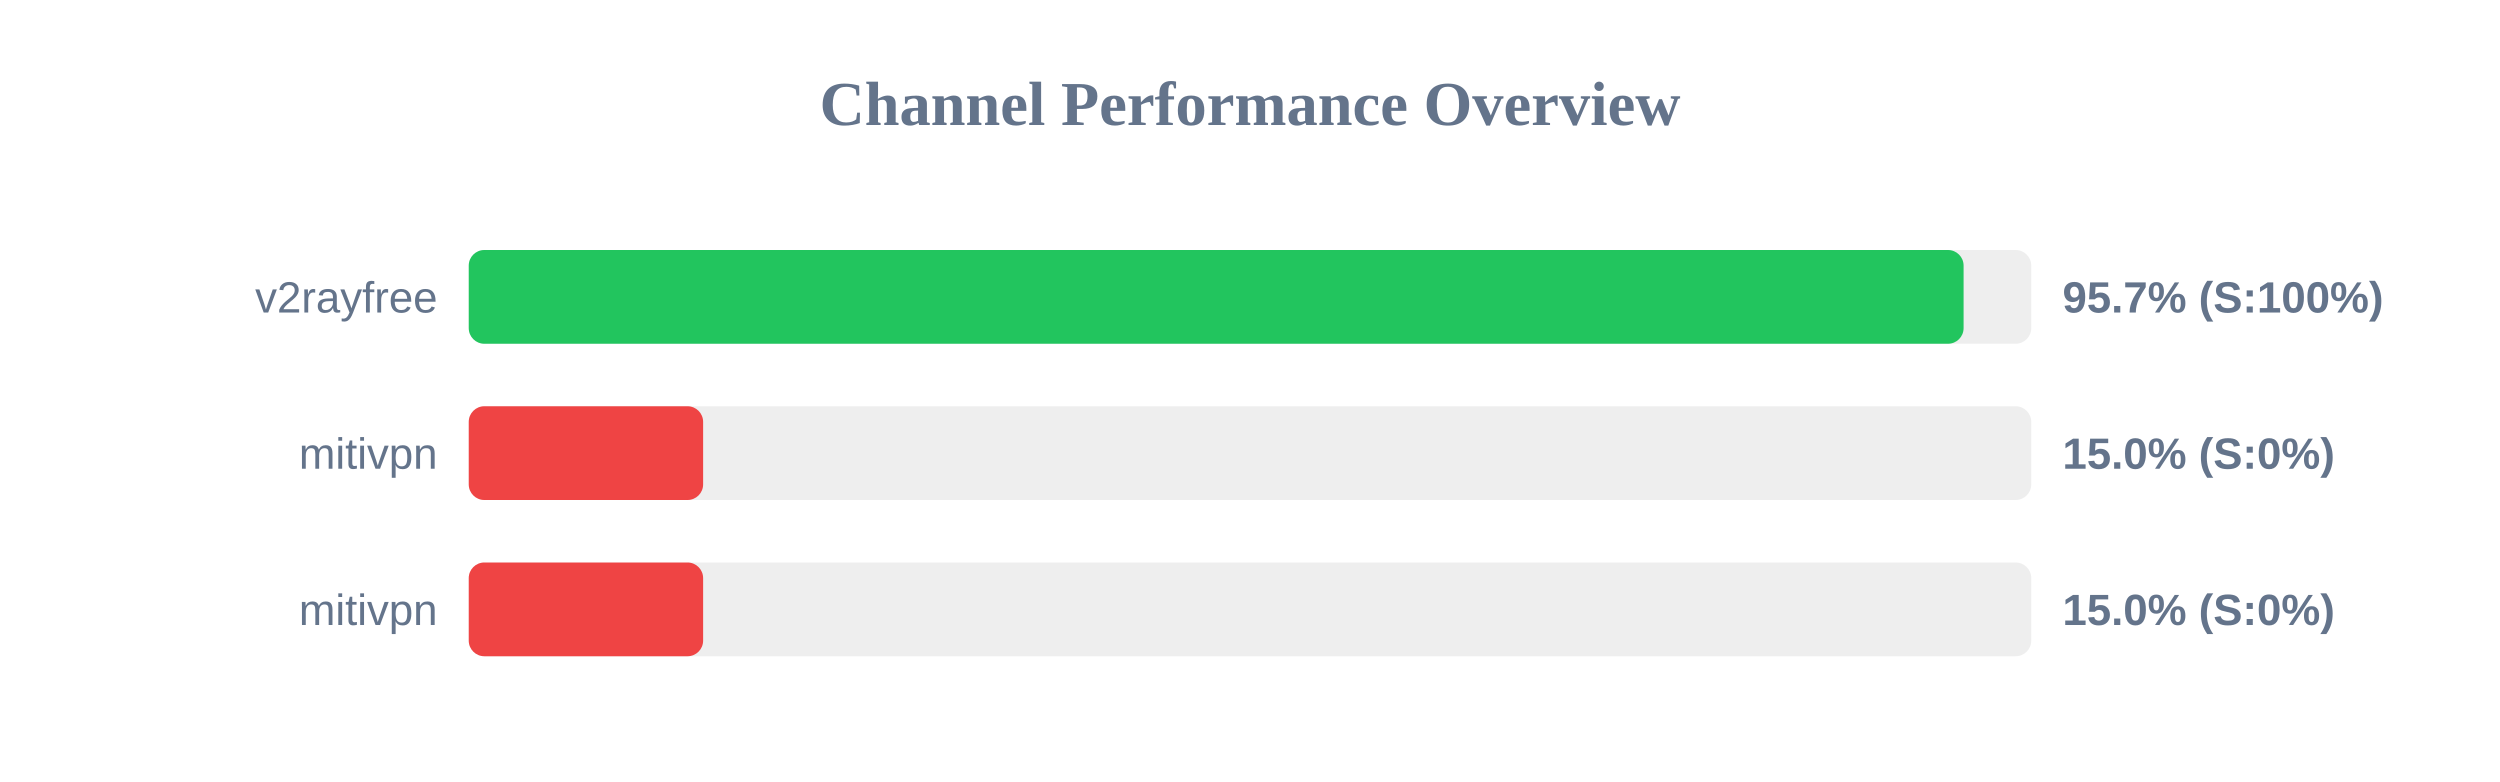
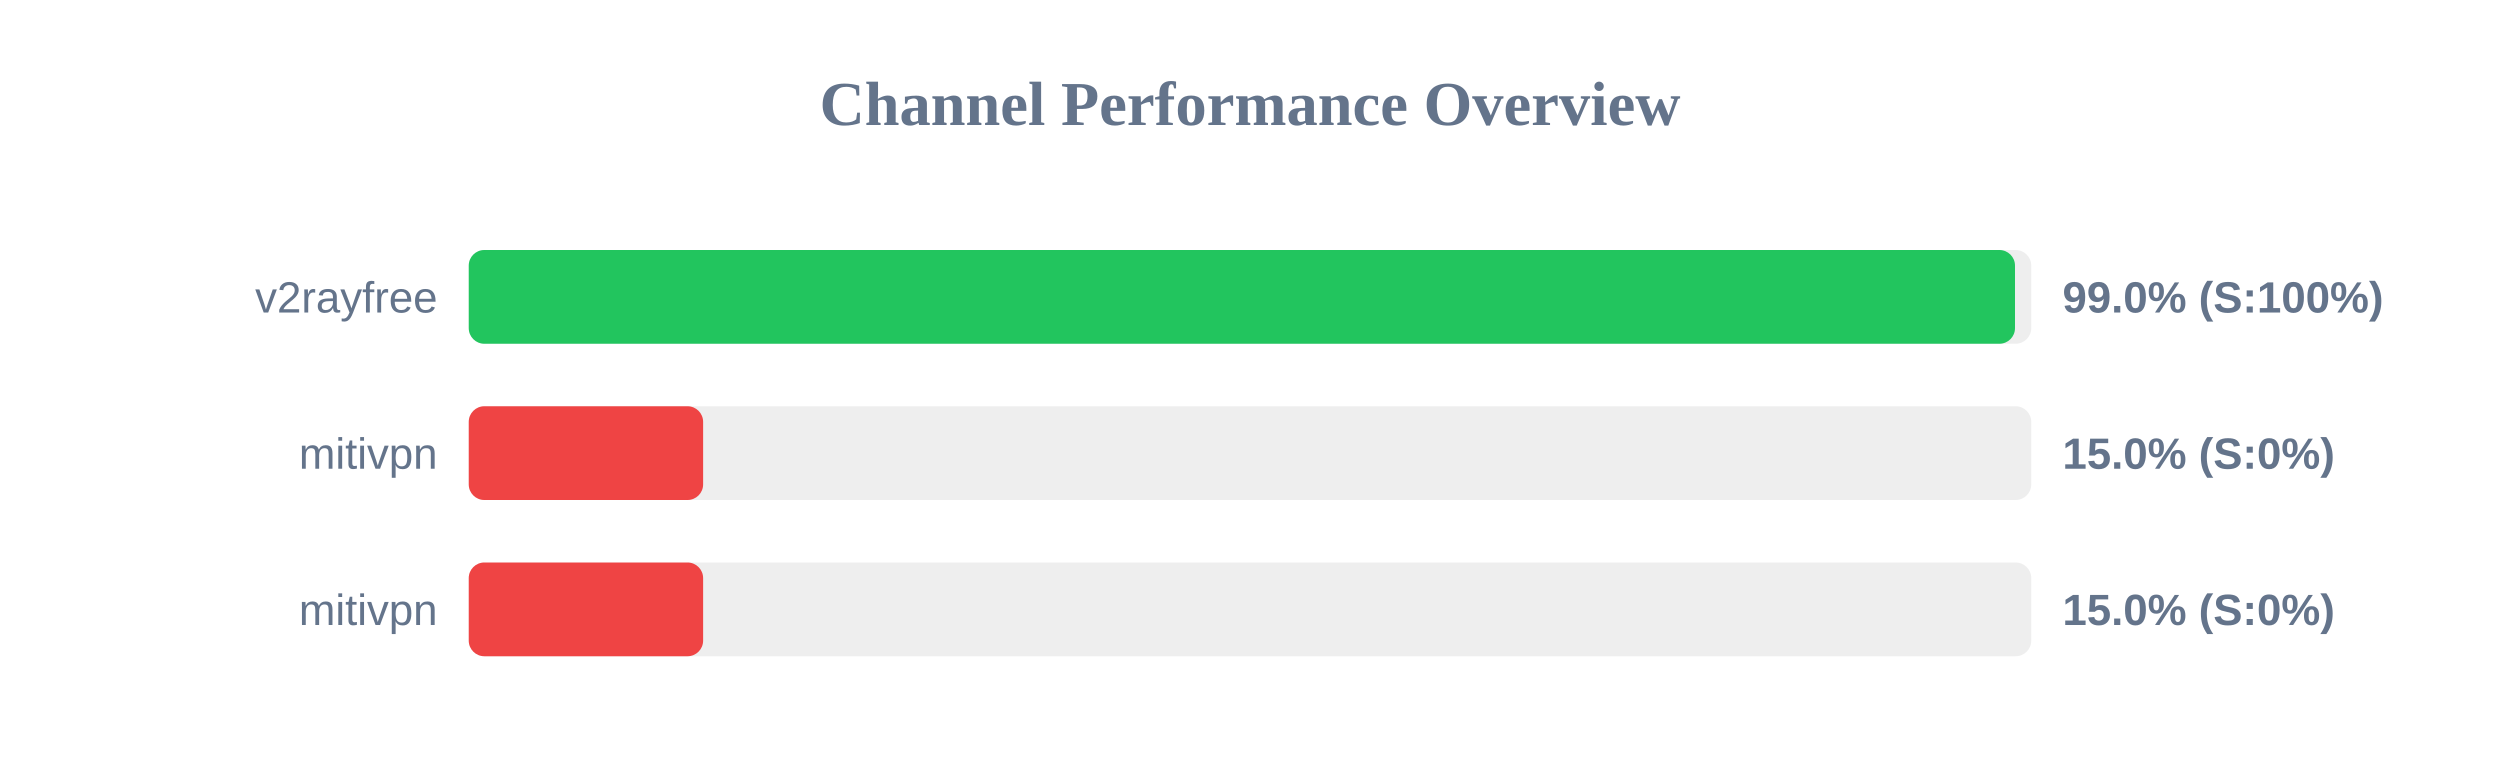
<svg xmlns="http://www.w3.org/2000/svg" width="800" height="250" version="1.1">
  <style>
        .row { font: 14px Arial; fill: #64748b; }
        .score { font: bold 14px Arial; fill: #64748b; }
    </style>
  <text x="400" y="40" text-anchor="middle" font-size="20px" font-weight="bold" fill="#64748b">Channel Performance Overview</text>
  <rect x="150" y="80" width="500" height="30" fill="#eee" rx="5" />
-   <rect x="150" y="80" width="478.35" height="30" fill="#22c55e" rx="5" />
+   <rect x="150" y="80" width="494.8" height="30" fill="#22c55e" rx="5" />
  <text x="140" y="100" text-anchor="end" class="row">v2rayfree</text>
-   <text x="660" y="100" text-anchor="start" class="score">95.7% (S:100%)</text>
+   <text x="660" y="100" text-anchor="start" class="score">99.0% (S:100%)</text>
  <rect x="150" y="130" width="500" height="30" fill="#eee" rx="5" />
  <rect x="150" y="130" width="75.0" height="30" fill="#ef4444" rx="5" />
  <text x="140" y="150" text-anchor="end" class="row">mitivpn</text>
  <text x="660" y="150" text-anchor="start" class="score">15.0% (S:0%)</text>
  <rect x="150" y="180" width="500" height="30" fill="#eee" rx="5" />
  <rect x="150" y="180" width="75.0" height="30" fill="#ef4444" rx="5" />
  <text x="140" y="200" text-anchor="end" class="row">mitivpn</text>
  <text x="660" y="200" text-anchor="start" class="score">15.0% (S:0%)</text>
</svg>
